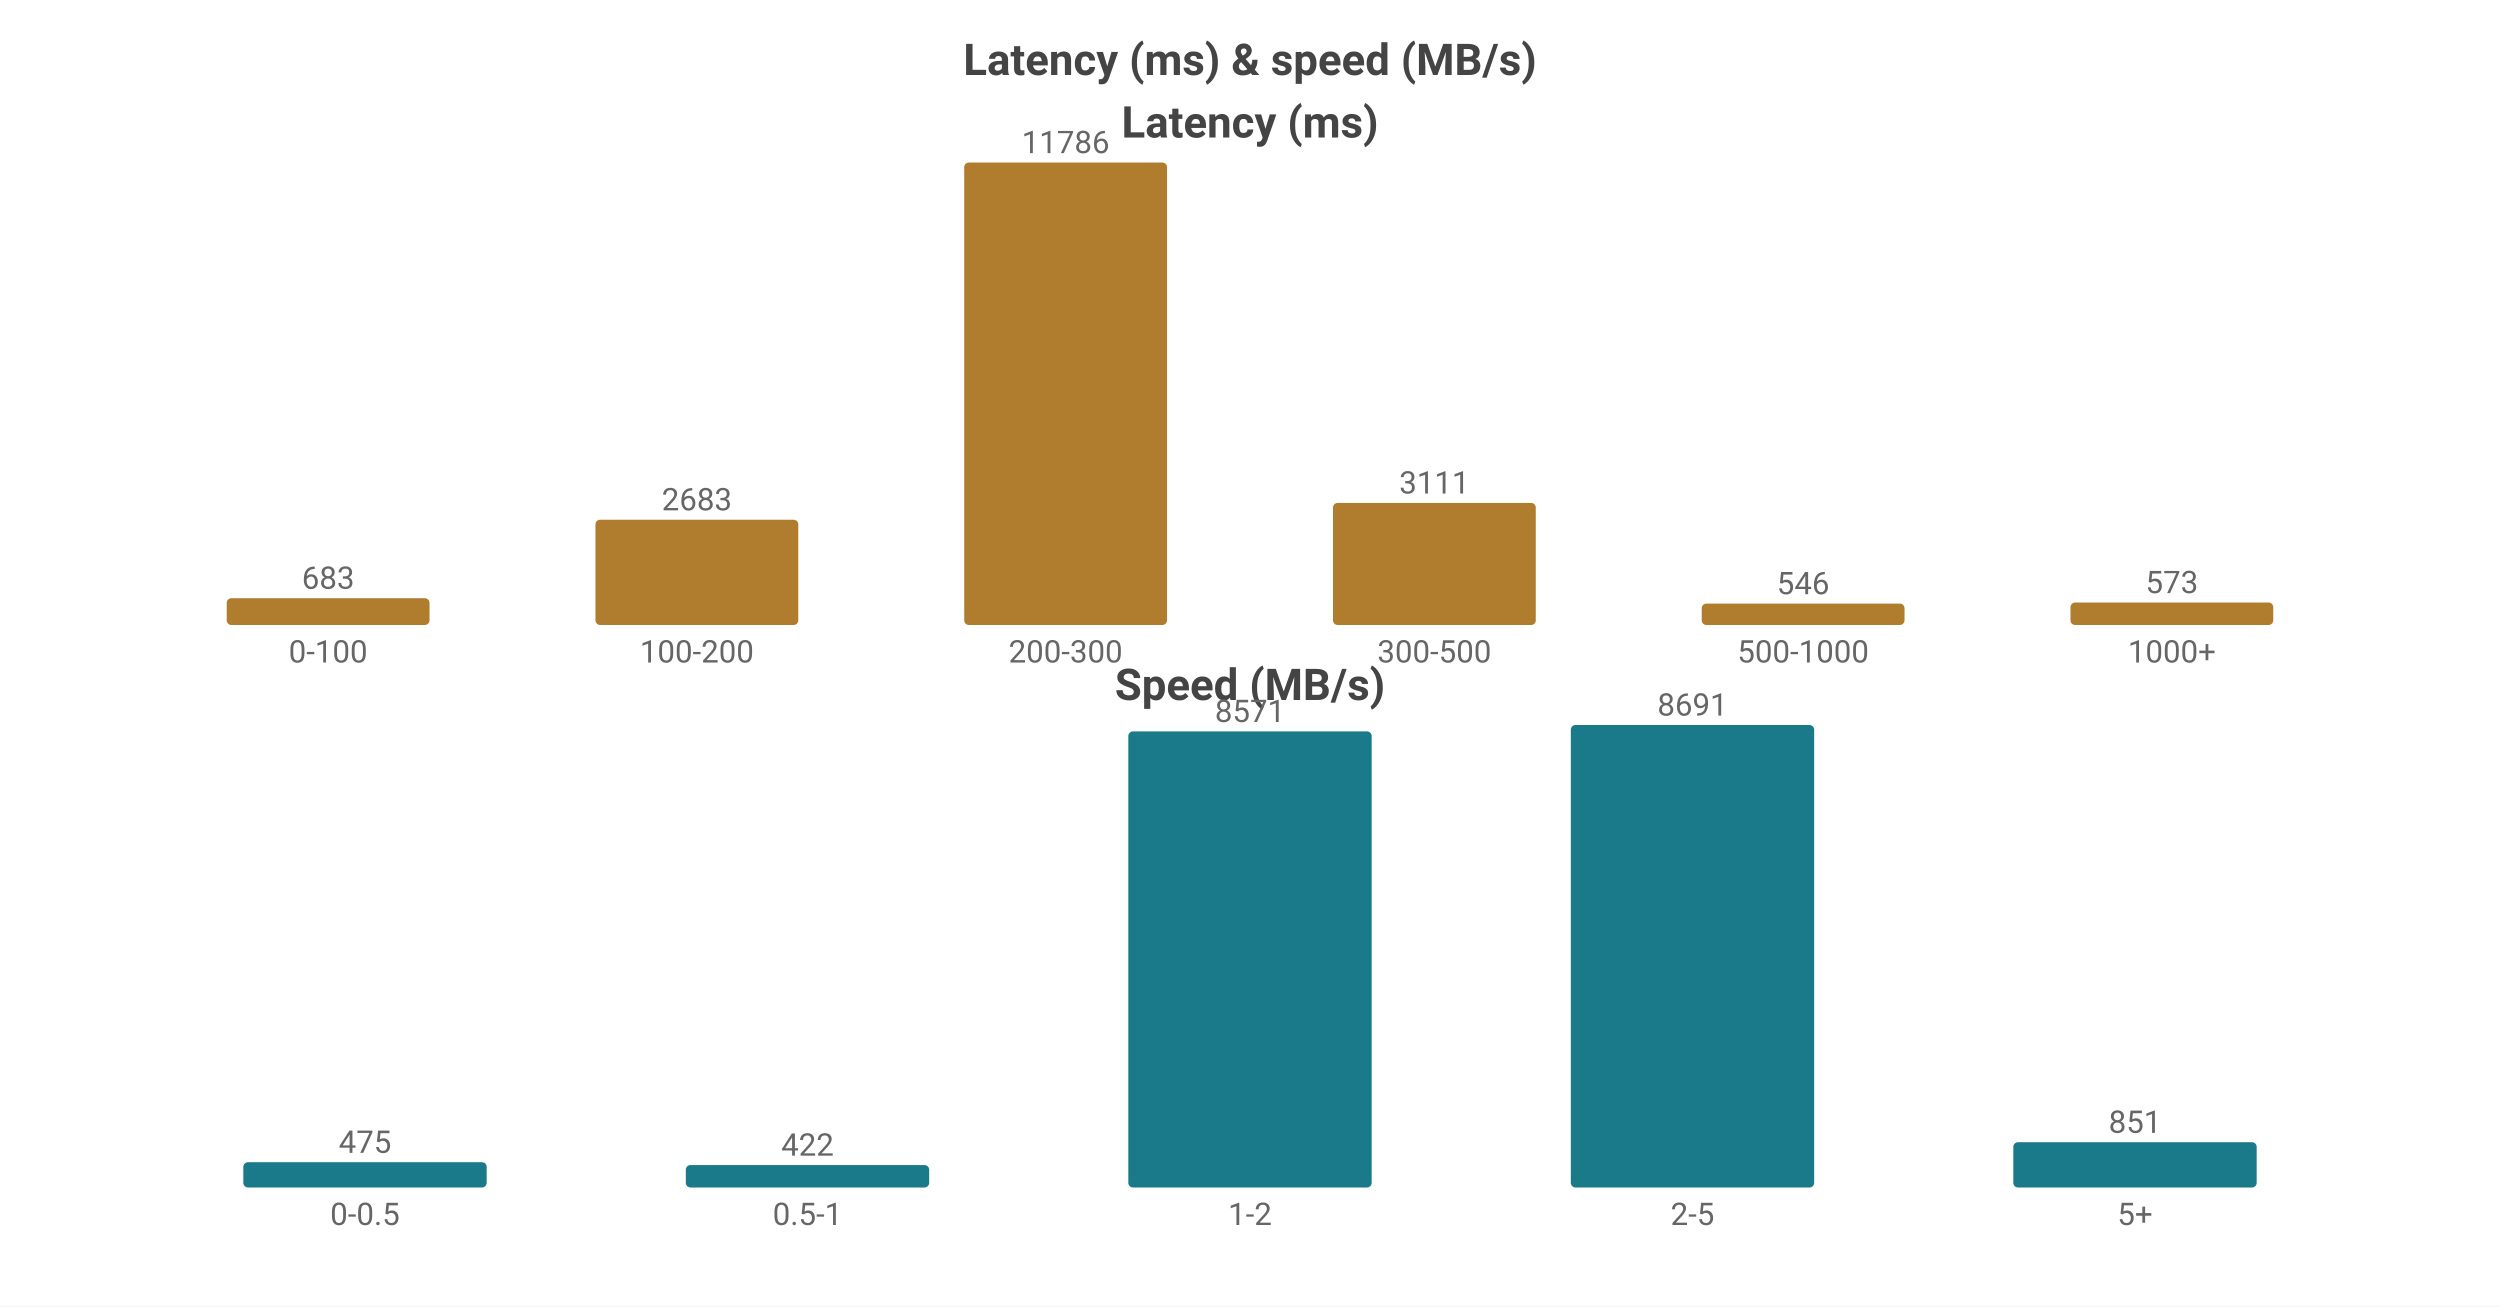
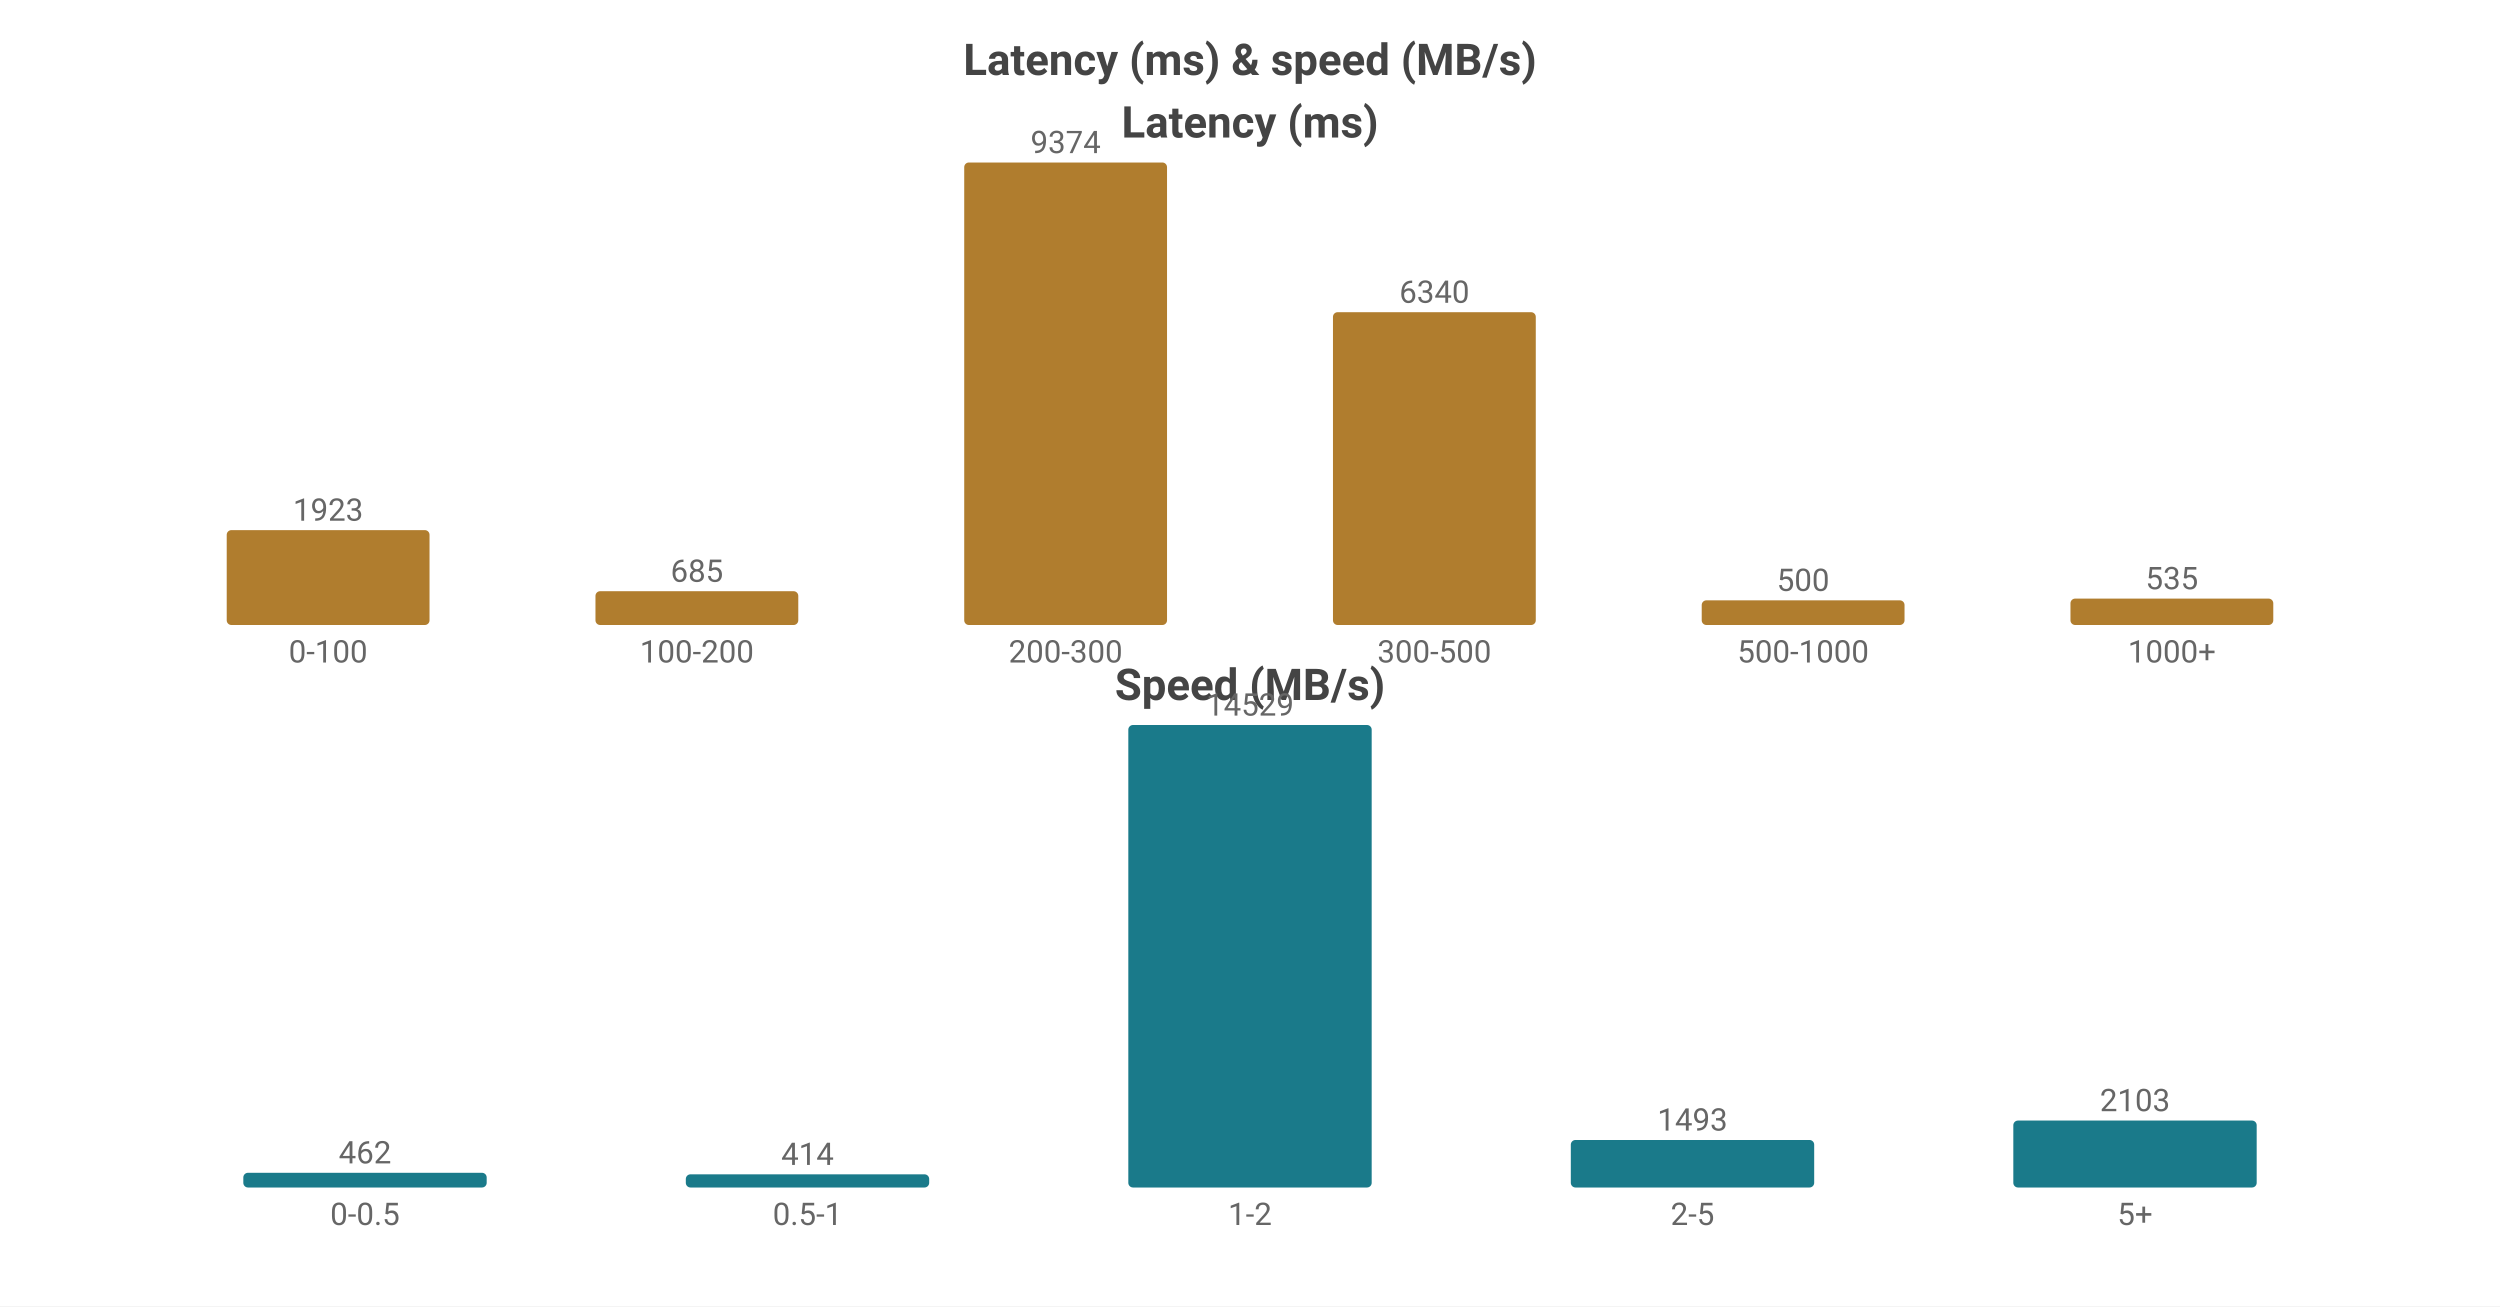
<svg xmlns="http://www.w3.org/2000/svg" width="800" height="418" viewBox="0 0 800 418">
  <rect width="800" height="418" fill="#ffffff" />
  <style>text{font-family:system-ui,-apple-system,'Segoe UI',Roboto,'PingFang SC','Microsoft YaHei','Noto Sans CJK SC',sans-serif}.g{stroke:#e8e8e8;stroke-width:1}.a{stroke:#999;stroke-width:1}.t{font-size:10px;fill:#666}.m{font-size:10px;text-anchor:middle;fill:#666}.e{font-size:10px;text-anchor:end;fill:#666}.l{font-size:11px;fill:#333}.tt{font-size:14px;font-weight:600;text-anchor:middle;fill:#444}.em{font-size:13px;text-anchor:middle;fill:#999}</style>
  <text class="tt" x="400.0" y="24">Latency (ms) &amp; speed (MB/s)</text>
  <text class="tt" x="400.0" y="44">Latency (ms)</text>
-   <rect x="72.55" y="191.423" width="64.9" height="8.577" fill="#b07d2e" rx="1.5" />
-   <text class="m" x="105.0" y="188.423">683</text>
+   <rect x="72.55" y="169.639" width="64.9" height="30.361" fill="#b07d2e" rx="1.5" />
+   <text class="m" x="105.0" y="166.639">1923</text>
  <text class="m" x="105.0" y="212">0-100</text>
-   <rect x="190.55" y="166.309" width="64.9" height="33.691" fill="#b07d2e" rx="1.5" />
-   <text class="m" x="223.0" y="163.309">2683</text>
+   <rect x="190.55" y="189.185" width="64.9" height="10.815" fill="#b07d2e" rx="1.5" />
+   <text class="m" x="223.0" y="186.185">685</text>
  <text class="m" x="223.0" y="212">100-200</text>
  <rect x="308.55" y="52.0" width="64.9" height="148.0" fill="#b07d2e" rx="1.5" />
-   <text class="m" x="341.0" y="49.0">11786</text>
+   <text class="m" x="341.0" y="49.0">9374</text>
  <text class="m" x="341.0" y="212">200-300</text>
-   <rect x="426.55" y="160.934" width="64.9" height="39.066" fill="#b07d2e" rx="1.5" />
-   <text class="m" x="459.0" y="157.934">3111</text>
+   <rect x="426.55" y="99.902" width="64.9" height="100.098" fill="#b07d2e" rx="1.5" />
+   <text class="m" x="459.0" y="96.902">6340</text>
  <text class="m" x="459.0" y="212">300-500</text>
-   <rect x="544.55" y="193.144" width="64.9" height="6.856" fill="#b07d2e" rx="1.5" />
-   <text class="m" x="577.0" y="190.144">546</text>
+   <rect x="544.55" y="192.106" width="64.9" height="7.894" fill="#b07d2e" rx="1.5" />
+   <text class="m" x="577.0" y="189.106">500</text>
  <text class="m" x="577.0" y="212">500-1000</text>
-   <rect x="662.55" y="192.805" width="64.9" height="7.195" fill="#b07d2e" rx="1.5" />
-   <text class="m" x="695.0" y="189.805">573</text>
+   <rect x="662.55" y="191.553" width="64.9" height="8.447" fill="#b07d2e" rx="1.5" />
+   <text class="m" x="695.0" y="188.553">535</text>
  <text class="m" x="695.0" y="212">1000+</text>
  <text class="tt" x="400.0" y="224">Speed (MB/s)</text>
-   <rect x="77.86" y="371.911" width="77.88" height="8.089" fill="#1a7a8a" rx="1.5" />
-   <text class="m" x="116.8" y="368.911">475</text>
+   <rect x="77.86" y="375.294" width="77.88" height="4.706" fill="#1a7a8a" rx="1.5" />
+   <text class="m" x="116.8" y="372.294">462</text>
  <text class="m" x="116.8" y="392">0-0.5</text>
-   <rect x="219.46" y="372.814" width="77.88" height="7.186" fill="#1a7a8a" rx="1.5" />
-   <text class="m" x="258.4" y="369.814">422</text>
+   <rect x="219.46" y="375.783" width="77.88" height="4.217" fill="#1a7a8a" rx="1.5" />
+   <text class="m" x="258.4" y="372.783">414</text>
  <text class="m" x="258.4" y="392">0.5-1</text>
-   <rect x="361.06" y="234.043" width="77.88" height="145.957" fill="#1a7a8a" rx="1.5" />
-   <text class="m" x="400.0" y="231.043">8571</text>
+   <rect x="361.06" y="232.0" width="77.88" height="148.0" fill="#1a7a8a" rx="1.5" />
+   <text class="m" x="400.0" y="229.0">14529</text>
  <text class="m" x="400.0" y="392">1-2</text>
-   <rect x="502.66" y="232.0" width="77.88" height="148.0" fill="#1a7a8a" rx="1.5" />
-   <text class="m" x="541.6" y="229.0">8691</text>
+   <rect x="502.66" y="364.792" width="77.88" height="15.208" fill="#1a7a8a" rx="1.5" />
+   <text class="m" x="541.6" y="361.792">1493</text>
  <text class="m" x="541.6" y="392">2-5</text>
-   <rect x="644.26" y="365.508" width="77.88" height="14.492" fill="#1a7a8a" rx="1.5" />
-   <text class="m" x="683.2" y="362.508">851</text>
+   <rect x="644.26" y="358.578" width="77.88" height="21.422" fill="#1a7a8a" rx="1.5" />
+   <text class="m" x="683.2" y="355.578">2103</text>
  <text class="m" x="683.2" y="392">5+</text>
</svg>
